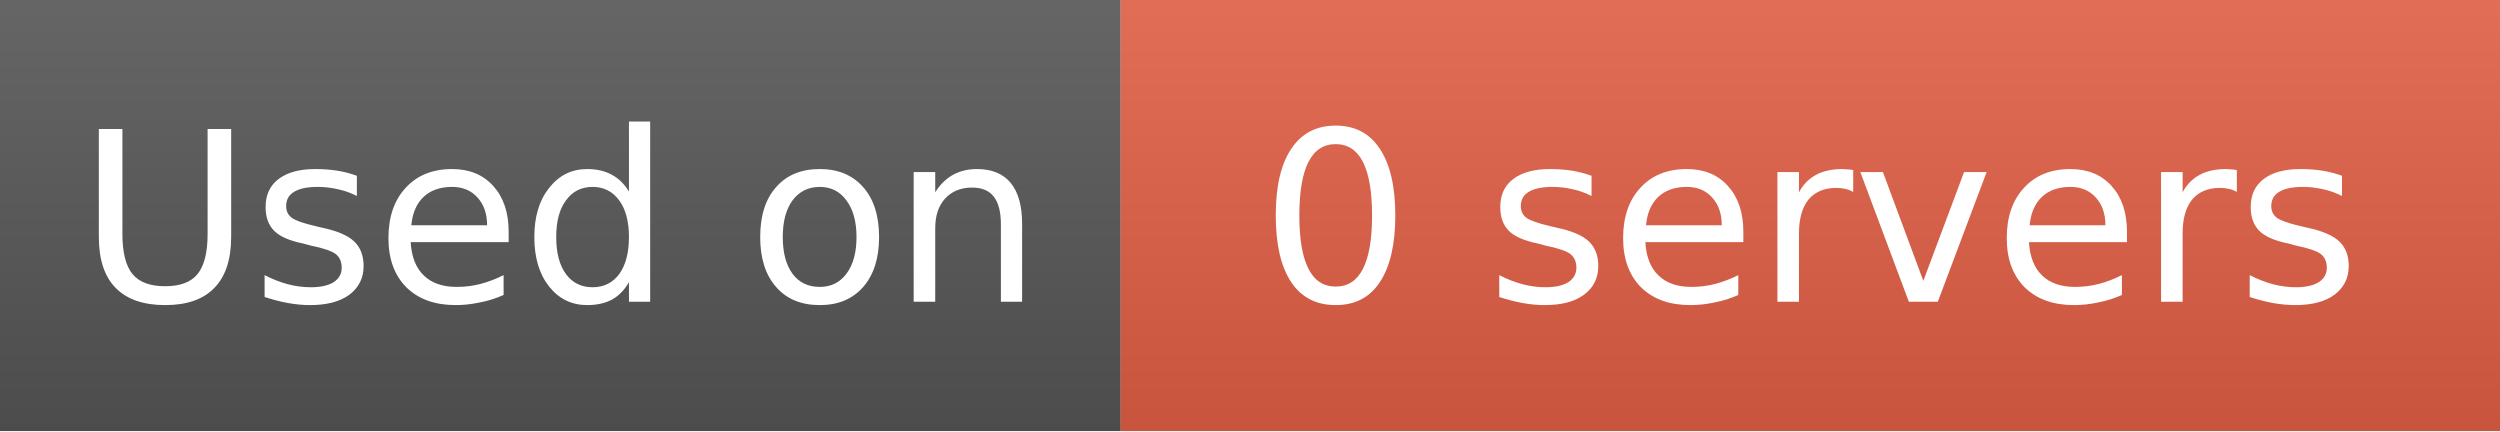
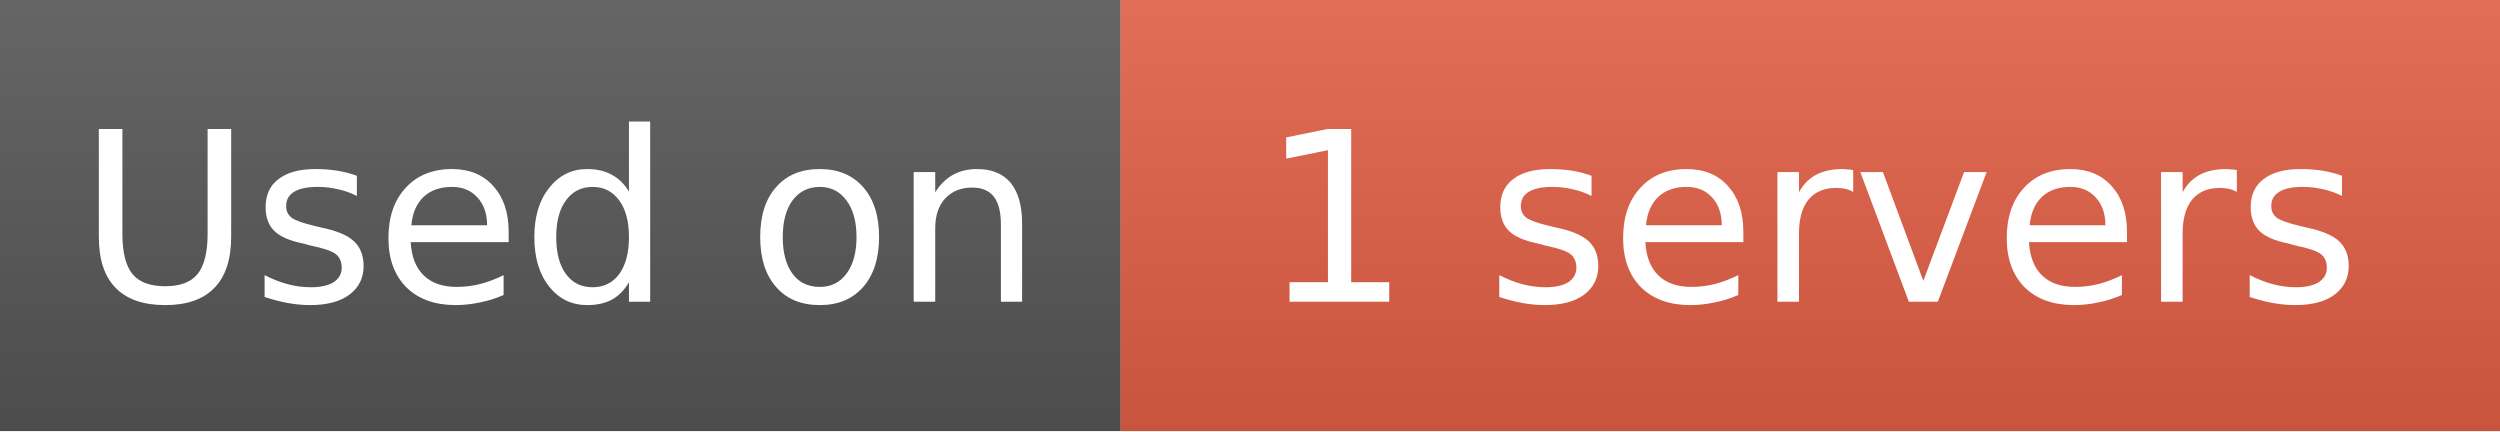
- <svg xmlns="http://www.w3.org/2000/svg" width="116" height="20" role="img" aria-label="Used on: 0 servers">
+ <svg xmlns="http://www.w3.org/2000/svg" width="116" height="20" role="img" aria-label="Used on: 1 servers">
  <linearGradient id="s" x2="0" y2="100%">
    <stop offset="0" stop-color="#fff" stop-opacity=".1" />
    <stop offset="1" stop-opacity=".1" />
  </linearGradient>
  <mask id="m">
    <rect width="116" height="20" fill="#fff" rx="0" />
  </mask>
  <g mask="url(#m)">
    <rect width="52" height="20" fill="#555" />
    <rect x="52" width="64" height="20" fill="#e05d44" />
    <rect width="116" height="20" fill="url(#s)" />
  </g>
  <g fill="#fff" text-anchor="middle" font-family="DejaVu Sans,Verdana,Geneva,sans-serif" font-size="11">
    <text x="26" y="14">Used on</text>
-     <text x="84" y="14">0 servers</text>
+     <text x="84" y="14">1 servers</text>
  </g>
</svg>
